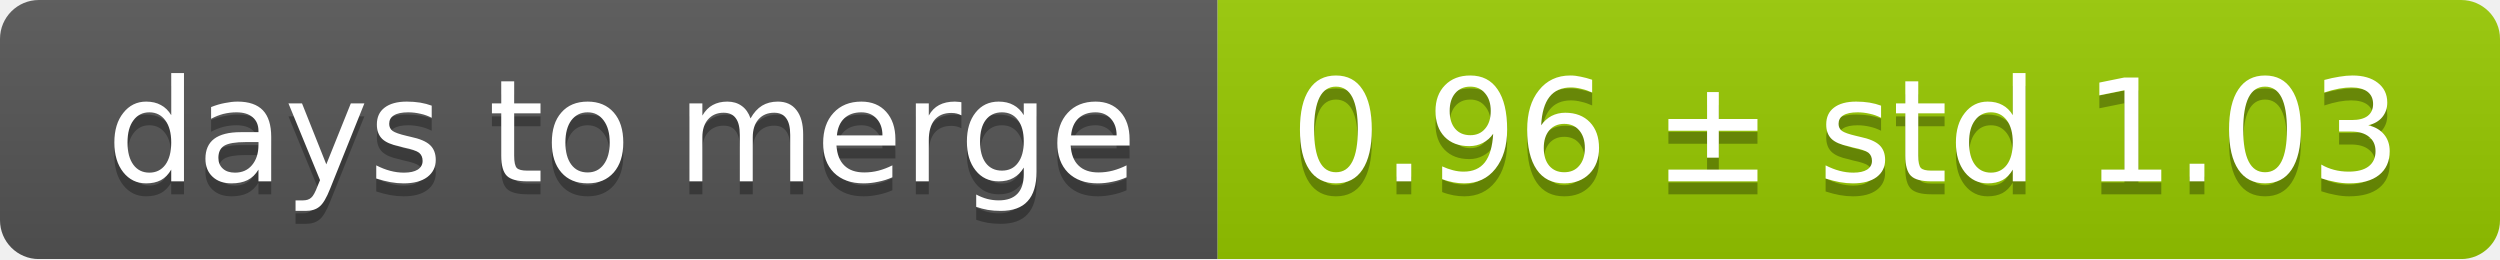
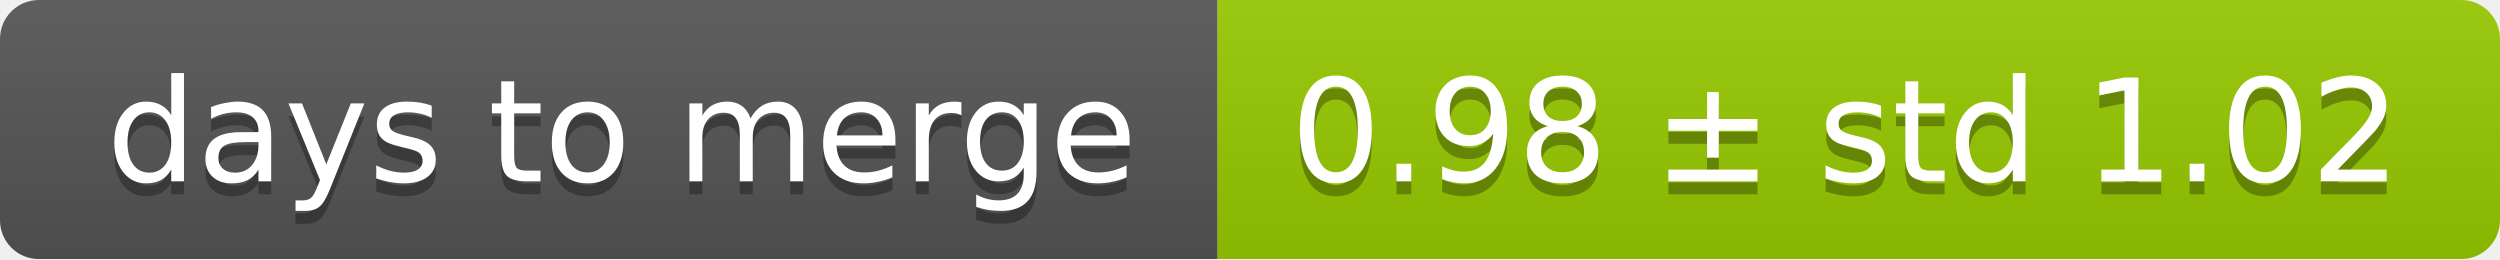
<svg xmlns="http://www.w3.org/2000/svg" width="193" height="20">
  <linearGradient id="smooth" x2="0" y2="100%">
    <stop offset="0" stop-color="#bbb" stop-opacity=".1" />
    <stop offset="1" stop-opacity=".1" />
  </linearGradient>
  <mask id="round">
    <rect width="193" height="20" rx="3" fill="#fff" />
  </mask>
  <g mask="url(#round)">
    <rect width="94" height="20" fill="#555" />
    <rect x="94" width="99" height="20" fill="#97ca00" />
    <rect width="193" height="20" fill="url(#smooth)" />
  </g>
  <g fill="#fff" text-anchor="middle" font-family="DejaVu Sans,Verdana,Geneva,sans-serif" font-size="11">
    <text x="48" y="15" fill="#010101" fill-opacity=".3">days to merge</text>
    <text x="48" y="14">days to merge</text>
-     <text x="142.5" y="15" fill="#010101" fill-opacity=".3">0.96 ± std 1.03</text>
-     <text x="142.5" y="14">0.96 ± std 1.03</text>
+     <text x="142.5" y="15" fill="#010101" fill-opacity=".3">0.98 ± std 1.02</text>
+     <text x="142.5" y="14">0.98 ± std 1.02</text>
  </g>
</svg>
